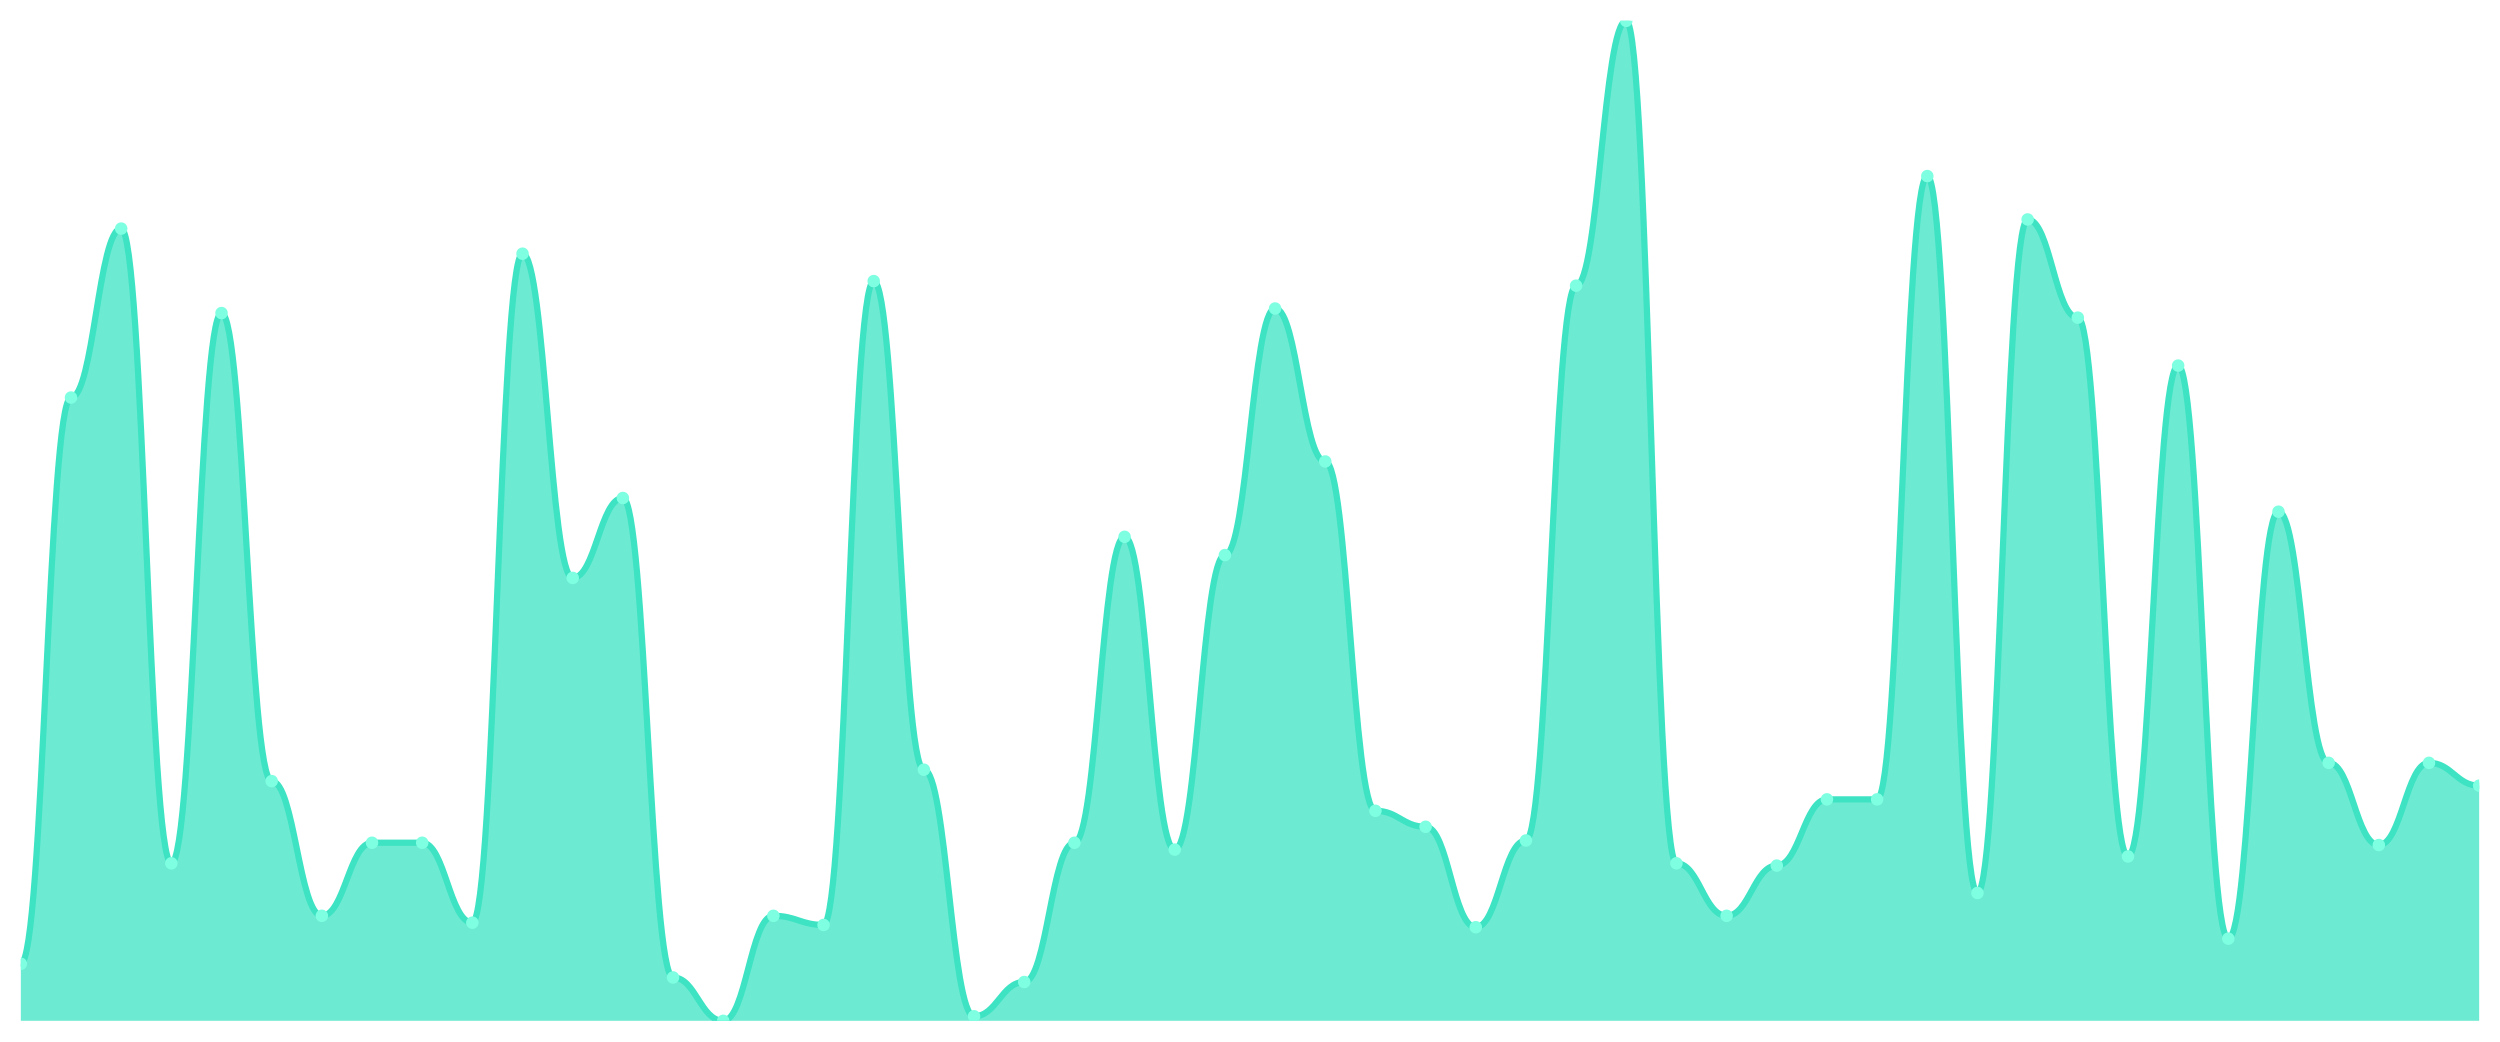
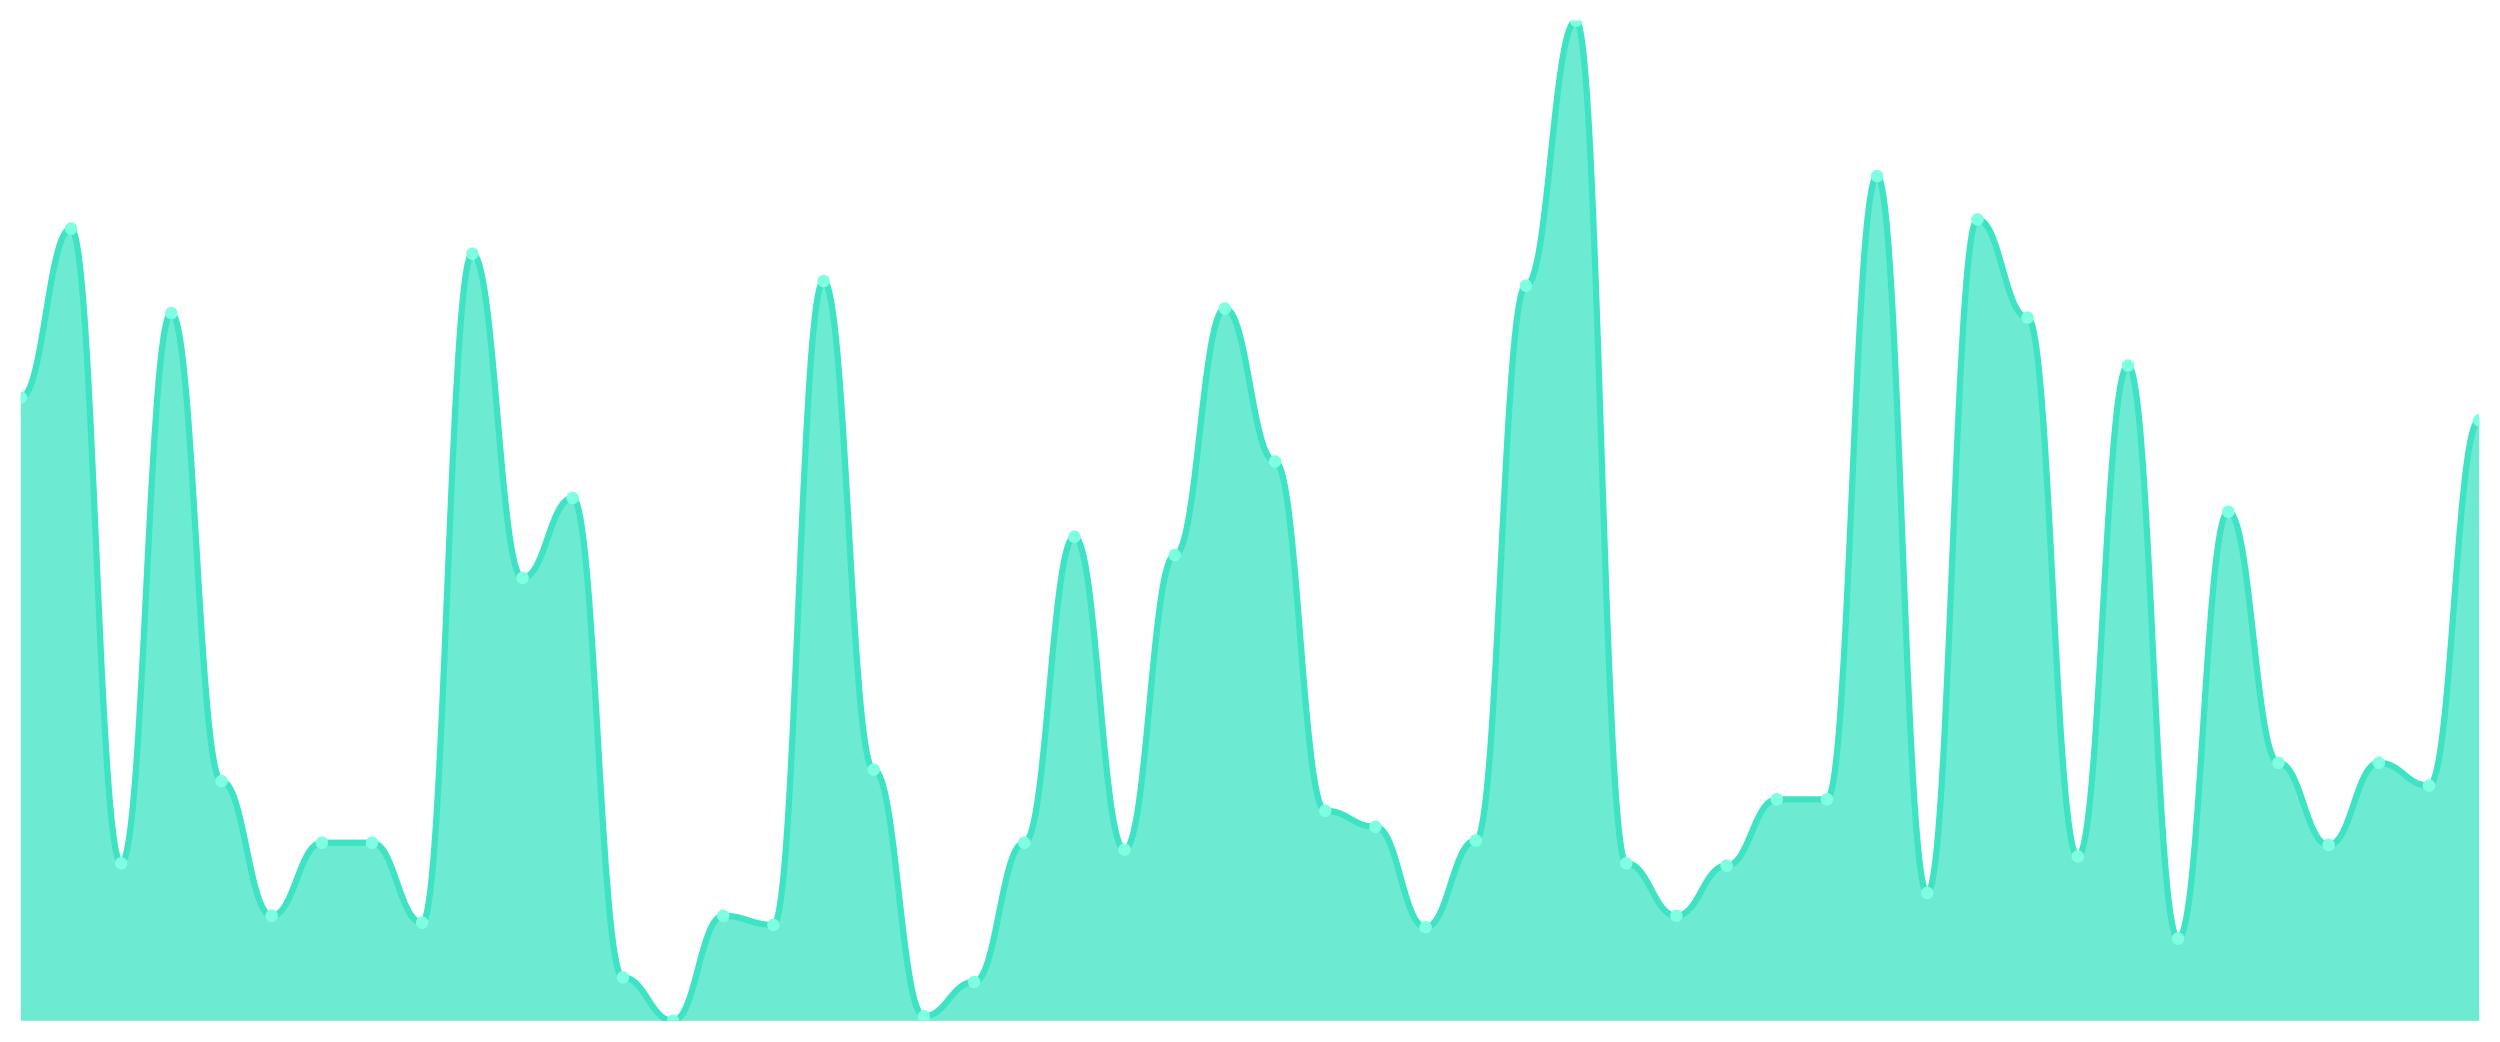
<svg xmlns="http://www.w3.org/2000/svg" viewBox="0 0 1200 500" width="1200" height="500">
  <defs>
    <clipPath id="c">
      <rect x="10" y="10" width="1180" height="480" />
    </clipPath>
  </defs>
  <rect width="1200" height="500" fill="none" />
  <g clip-path="url(#c)">
-     <path d="M 10,490 L 10,462.603 C 20.837,462.603 23.245,190.822 34.082,190.822 C 44.918,190.822 47.327,109.726 58.163,109.726 C 69,109.726 71.408,414.384 82.245,414.384 C 93.082,414.384 95.49,150.274 106.327,150.274 C 117.163,150.274 119.571,374.932 130.408,374.932 C 141.245,374.932 143.653,439.589 154.49,439.589 C 165.327,439.589 167.735,404.521 178.571,404.521 C 189.408,404.521 191.816,404.521 202.653,404.521 C 213.49,404.521 215.898,442.877 226.735,442.877 C 237.571,442.877 239.98,121.781 250.816,121.781 C 261.653,121.781 264.061,277.397 274.898,277.397 C 285.735,277.397 288.143,239.041 298.98,239.041 C 309.816,239.041 312.224,469.178 323.061,469.178 C 333.898,469.178 336.306,490 347.143,490 C 357.98,490 360.388,439.589 371.224,439.589 C 382.061,439.589 384.469,443.973 395.306,443.973 C 406.143,443.973 408.551,134.932 419.388,134.932 C 430.224,134.932 432.633,369.452 443.469,369.452 C 454.306,369.452 456.714,487.808 467.551,487.808 C 478.388,487.808 480.796,471.37 491.633,471.37 C 502.469,471.37 504.878,404.521 515.714,404.521 C 526.551,404.521 528.959,257.671 539.796,257.671 C 550.633,257.671 553.041,407.808 563.878,407.808 C 574.714,407.808 577.122,266.438 587.959,266.438 C 598.796,266.438 601.204,148.082 612.041,148.082 C 622.878,148.082 625.286,221.507 636.122,221.507 C 646.959,221.507 649.367,389.178 660.204,389.178 C 671.041,389.178 673.449,396.849 684.286,396.849 C 695.122,396.849 697.531,445.068 708.367,445.068 C 719.204,445.068 721.612,403.425 732.449,403.425 C 743.286,403.425 745.694,137.123 756.531,137.123 C 767.367,137.123 769.776,10 780.612,10 C 791.449,10 793.857,414.384 804.694,414.384 C 815.531,414.384 817.939,439.589 828.776,439.589 C 839.612,439.589 842.02,415.479 852.857,415.479 C 863.694,415.479 866.102,383.699 876.939,383.699 C 887.776,383.699 890.184,383.699 901.02,383.699 C 911.857,383.699 914.265,84.521 925.102,84.521 C 935.939,84.521 938.347,428.63 949.184,428.63 C 960.02,428.63 962.429,105.342 973.265,105.342 C 984.102,105.342 986.51,152.466 997.347,152.466 C 1008.184,152.466 1010.592,411.096 1021.429,411.096 C 1032.265,411.096 1034.673,175.479 1045.51,175.479 C 1056.347,175.479 1058.755,450.548 1069.592,450.548 C 1080.429,450.548 1082.837,245.616 1093.673,245.616 C 1104.51,245.616 1106.918,366.164 1117.755,366.164 C 1128.592,366.164 1131,405.616 1141.837,405.616 C 1152.673,405.616 1155.082,366.164 1165.918,366.164 C 1176.755,366.164 1179.163,377.123 1190,377.123 L 1190,490 Z" fill="rgba(61,227,195,0.75)" />
-     <path d="M 10,462.603 C 20.837,462.603 23.245,190.822 34.082,190.822 C 44.918,190.822 47.327,109.726 58.163,109.726 C 69,109.726 71.408,414.384 82.245,414.384 C 93.082,414.384 95.49,150.274 106.327,150.274 C 117.163,150.274 119.571,374.932 130.408,374.932 C 141.245,374.932 143.653,439.589 154.49,439.589 C 165.327,439.589 167.735,404.521 178.571,404.521 C 189.408,404.521 191.816,404.521 202.653,404.521 C 213.49,404.521 215.898,442.877 226.735,442.877 C 237.571,442.877 239.98,121.781 250.816,121.781 C 261.653,121.781 264.061,277.397 274.898,277.397 C 285.735,277.397 288.143,239.041 298.98,239.041 C 309.816,239.041 312.224,469.178 323.061,469.178 C 333.898,469.178 336.306,490 347.143,490 C 357.98,490 360.388,439.589 371.224,439.589 C 382.061,439.589 384.469,443.973 395.306,443.973 C 406.143,443.973 408.551,134.932 419.388,134.932 C 430.224,134.932 432.633,369.452 443.469,369.452 C 454.306,369.452 456.714,487.808 467.551,487.808 C 478.388,487.808 480.796,471.37 491.633,471.37 C 502.469,471.37 504.878,404.521 515.714,404.521 C 526.551,404.521 528.959,257.671 539.796,257.671 C 550.633,257.671 553.041,407.808 563.878,407.808 C 574.714,407.808 577.122,266.438 587.959,266.438 C 598.796,266.438 601.204,148.082 612.041,148.082 C 622.878,148.082 625.286,221.507 636.122,221.507 C 646.959,221.507 649.367,389.178 660.204,389.178 C 671.041,389.178 673.449,396.849 684.286,396.849 C 695.122,396.849 697.531,445.068 708.367,445.068 C 719.204,445.068 721.612,403.425 732.449,403.425 C 743.286,403.425 745.694,137.123 756.531,137.123 C 767.367,137.123 769.776,10 780.612,10 C 791.449,10 793.857,414.384 804.694,414.384 C 815.531,414.384 817.939,439.589 828.776,439.589 C 839.612,439.589 842.02,415.479 852.857,415.479 C 863.694,415.479 866.102,383.699 876.939,383.699 C 887.776,383.699 890.184,383.699 901.02,383.699 C 911.857,383.699 914.265,84.521 925.102,84.521 C 935.939,84.521 938.347,428.63 949.184,428.63 C 960.02,428.63 962.429,105.342 973.265,105.342 C 984.102,105.342 986.51,152.466 997.347,152.466 C 1008.184,152.466 1010.592,411.096 1021.429,411.096 C 1032.265,411.096 1034.673,175.479 1045.51,175.479 C 1056.347,175.479 1058.755,450.548 1069.592,450.548 C 1080.429,450.548 1082.837,245.616 1093.673,245.616 C 1104.51,245.616 1106.918,366.164 1117.755,366.164 C 1128.592,366.164 1131,405.616 1141.837,405.616 C 1152.673,405.616 1155.082,366.164 1165.918,366.164 C 1176.755,366.164 1179.163,377.123 1190,377.123" fill="none" stroke="#3de3c3" stroke-width="3" stroke-linecap="round" stroke-linejoin="round" />
-     <circle cx="10" cy="462.603" r="3" fill="#7fffe1" />
-     <circle cx="34.082" cy="190.822" r="3" fill="#7fffe1" />
-     <circle cx="58.163" cy="109.726" r="3" fill="#7fffe1" />
-     <circle cx="82.245" cy="414.384" r="3" fill="#7fffe1" />
-     <circle cx="106.327" cy="150.274" r="3" fill="#7fffe1" />
-     <circle cx="130.408" cy="374.932" r="3" fill="#7fffe1" />
-     <circle cx="154.49" cy="439.589" r="3" fill="#7fffe1" />
+     <path d="M 10,490 L 10,190.822 C 20.837,190.822 23.245,109.726 34.082,109.726 C 44.918,109.726 47.327,414.384 58.163,414.384 C 69,414.384 71.408,150.274 82.245,150.274 C 93.082,150.274 95.49,374.932 106.327,374.932 C 117.163,374.932 119.571,439.589 130.408,439.589 C 141.245,439.589 143.653,404.521 154.49,404.521 C 165.327,404.521 167.735,404.521 178.571,404.521 C 189.408,404.521 191.816,442.877 202.653,442.877 C 213.49,442.877 215.898,121.781 226.735,121.781 C 237.571,121.781 239.98,277.397 250.816,277.397 C 261.653,277.397 264.061,239.041 274.898,239.041 C 285.735,239.041 288.143,469.178 298.98,469.178 C 309.816,469.178 312.224,490 323.061,490 C 333.898,490 336.306,439.589 347.143,439.589 C 357.98,439.589 360.388,443.973 371.224,443.973 C 382.061,443.973 384.469,134.932 395.306,134.932 C 406.143,134.932 408.551,369.452 419.388,369.452 C 430.224,369.452 432.633,487.808 443.469,487.808 C 454.306,487.808 456.714,471.37 467.551,471.37 C 478.388,471.37 480.796,404.521 491.633,404.521 C 502.469,404.521 504.878,257.671 515.714,257.671 C 526.551,257.671 528.959,407.808 539.796,407.808 C 550.633,407.808 553.041,266.438 563.878,266.438 C 574.714,266.438 577.122,148.082 587.959,148.082 C 598.796,148.082 601.204,221.507 612.041,221.507 C 622.878,221.507 625.286,389.178 636.122,389.178 C 646.959,389.178 649.367,396.849 660.204,396.849 C 671.041,396.849 673.449,445.068 684.286,445.068 C 695.122,445.068 697.531,403.425 708.367,403.425 C 719.204,403.425 721.612,137.123 732.449,137.123 C 743.286,137.123 745.694,10 756.531,10 C 767.367,10 769.776,414.384 780.612,414.384 C 791.449,414.384 793.857,439.589 804.694,439.589 C 815.531,439.589 817.939,415.479 828.776,415.479 C 839.612,415.479 842.02,383.699 852.857,383.699 C 863.694,383.699 866.102,383.699 876.939,383.699 C 887.776,383.699 890.184,84.521 901.02,84.521 C 911.857,84.521 914.265,428.63 925.102,428.63 C 935.939,428.63 938.347,105.342 949.184,105.342 C 960.02,105.342 962.429,152.466 973.265,152.466 C 984.102,152.466 986.51,411.096 997.347,411.096 C 1008.184,411.096 1010.592,175.479 1021.429,175.479 C 1032.265,175.479 1034.673,450.548 1045.51,450.548 C 1056.347,450.548 1058.755,245.616 1069.592,245.616 C 1080.429,245.616 1082.837,366.164 1093.673,366.164 C 1104.51,366.164 1106.918,405.616 1117.755,405.616 C 1128.592,405.616 1131,366.164 1141.837,366.164 C 1152.673,366.164 1155.082,377.123 1165.918,377.123 C 1176.755,377.123 1179.163,201.781 1190,201.781 L 1190,490 Z" fill="rgba(61,227,195,0.75)" />
+     <path d="M 10,190.822 C 20.837,190.822 23.245,109.726 34.082,109.726 C 44.918,109.726 47.327,414.384 58.163,414.384 C 69,414.384 71.408,150.274 82.245,150.274 C 93.082,150.274 95.49,374.932 106.327,374.932 C 117.163,374.932 119.571,439.589 130.408,439.589 C 141.245,439.589 143.653,404.521 154.49,404.521 C 165.327,404.521 167.735,404.521 178.571,404.521 C 189.408,404.521 191.816,442.877 202.653,442.877 C 213.49,442.877 215.898,121.781 226.735,121.781 C 237.571,121.781 239.98,277.397 250.816,277.397 C 261.653,277.397 264.061,239.041 274.898,239.041 C 285.735,239.041 288.143,469.178 298.98,469.178 C 309.816,469.178 312.224,490 323.061,490 C 333.898,490 336.306,439.589 347.143,439.589 C 357.98,439.589 360.388,443.973 371.224,443.973 C 382.061,443.973 384.469,134.932 395.306,134.932 C 406.143,134.932 408.551,369.452 419.388,369.452 C 430.224,369.452 432.633,487.808 443.469,487.808 C 454.306,487.808 456.714,471.37 467.551,471.37 C 478.388,471.37 480.796,404.521 491.633,404.521 C 502.469,404.521 504.878,257.671 515.714,257.671 C 526.551,257.671 528.959,407.808 539.796,407.808 C 550.633,407.808 553.041,266.438 563.878,266.438 C 574.714,266.438 577.122,148.082 587.959,148.082 C 598.796,148.082 601.204,221.507 612.041,221.507 C 622.878,221.507 625.286,389.178 636.122,389.178 C 646.959,389.178 649.367,396.849 660.204,396.849 C 671.041,396.849 673.449,445.068 684.286,445.068 C 695.122,445.068 697.531,403.425 708.367,403.425 C 719.204,403.425 721.612,137.123 732.449,137.123 C 743.286,137.123 745.694,10 756.531,10 C 767.367,10 769.776,414.384 780.612,414.384 C 791.449,414.384 793.857,439.589 804.694,439.589 C 815.531,439.589 817.939,415.479 828.776,415.479 C 839.612,415.479 842.02,383.699 852.857,383.699 C 863.694,383.699 866.102,383.699 876.939,383.699 C 887.776,383.699 890.184,84.521 901.02,84.521 C 911.857,84.521 914.265,428.63 925.102,428.63 C 935.939,428.63 938.347,105.342 949.184,105.342 C 960.02,105.342 962.429,152.466 973.265,152.466 C 984.102,152.466 986.51,411.096 997.347,411.096 C 1008.184,411.096 1010.592,175.479 1021.429,175.479 C 1032.265,175.479 1034.673,450.548 1045.51,450.548 C 1056.347,450.548 1058.755,245.616 1069.592,245.616 C 1080.429,245.616 1082.837,366.164 1093.673,366.164 C 1104.51,366.164 1106.918,405.616 1117.755,405.616 C 1128.592,405.616 1131,366.164 1141.837,366.164 C 1152.673,366.164 1155.082,377.123 1165.918,377.123 C 1176.755,377.123 1179.163,201.781 1190,201.781" fill="none" stroke="#3de3c3" stroke-width="3" stroke-linecap="round" stroke-linejoin="round" />
+     <circle cx="10" cy="190.822" r="3" fill="#7fffe1" />
+     <circle cx="34.082" cy="109.726" r="3" fill="#7fffe1" />
+     <circle cx="58.163" cy="414.384" r="3" fill="#7fffe1" />
+     <circle cx="82.245" cy="150.274" r="3" fill="#7fffe1" />
+     <circle cx="106.327" cy="374.932" r="3" fill="#7fffe1" />
+     <circle cx="130.408" cy="439.589" r="3" fill="#7fffe1" />
+     <circle cx="154.49" cy="404.521" r="3" fill="#7fffe1" />
    <circle cx="178.571" cy="404.521" r="3" fill="#7fffe1" />
-     <circle cx="202.653" cy="404.521" r="3" fill="#7fffe1" />
-     <circle cx="226.735" cy="442.877" r="3" fill="#7fffe1" />
-     <circle cx="250.816" cy="121.781" r="3" fill="#7fffe1" />
-     <circle cx="274.898" cy="277.397" r="3" fill="#7fffe1" />
-     <circle cx="298.98" cy="239.041" r="3" fill="#7fffe1" />
-     <circle cx="323.061" cy="469.178" r="3" fill="#7fffe1" />
-     <circle cx="347.143" cy="490" r="3" fill="#7fffe1" />
-     <circle cx="371.224" cy="439.589" r="3" fill="#7fffe1" />
-     <circle cx="395.306" cy="443.973" r="3" fill="#7fffe1" />
-     <circle cx="419.388" cy="134.932" r="3" fill="#7fffe1" />
-     <circle cx="443.469" cy="369.452" r="3" fill="#7fffe1" />
-     <circle cx="467.551" cy="487.808" r="3" fill="#7fffe1" />
-     <circle cx="491.633" cy="471.37" r="3" fill="#7fffe1" />
-     <circle cx="515.714" cy="404.521" r="3" fill="#7fffe1" />
-     <circle cx="539.796" cy="257.671" r="3" fill="#7fffe1" />
-     <circle cx="563.878" cy="407.808" r="3" fill="#7fffe1" />
-     <circle cx="587.959" cy="266.438" r="3" fill="#7fffe1" />
-     <circle cx="612.041" cy="148.082" r="3" fill="#7fffe1" />
-     <circle cx="636.122" cy="221.507" r="3" fill="#7fffe1" />
-     <circle cx="660.204" cy="389.178" r="3" fill="#7fffe1" />
-     <circle cx="684.286" cy="396.849" r="3" fill="#7fffe1" />
-     <circle cx="708.367" cy="445.068" r="3" fill="#7fffe1" />
-     <circle cx="732.449" cy="403.425" r="3" fill="#7fffe1" />
-     <circle cx="756.531" cy="137.123" r="3" fill="#7fffe1" />
-     <circle cx="780.612" cy="10" r="3" fill="#7fffe1" />
-     <circle cx="804.694" cy="414.384" r="3" fill="#7fffe1" />
-     <circle cx="828.776" cy="439.589" r="3" fill="#7fffe1" />
-     <circle cx="852.857" cy="415.479" r="3" fill="#7fffe1" />
+     <circle cx="202.653" cy="442.877" r="3" fill="#7fffe1" />
+     <circle cx="226.735" cy="121.781" r="3" fill="#7fffe1" />
+     <circle cx="250.816" cy="277.397" r="3" fill="#7fffe1" />
+     <circle cx="274.898" cy="239.041" r="3" fill="#7fffe1" />
+     <circle cx="298.98" cy="469.178" r="3" fill="#7fffe1" />
+     <circle cx="323.061" cy="490" r="3" fill="#7fffe1" />
+     <circle cx="347.143" cy="439.589" r="3" fill="#7fffe1" />
+     <circle cx="371.224" cy="443.973" r="3" fill="#7fffe1" />
+     <circle cx="395.306" cy="134.932" r="3" fill="#7fffe1" />
+     <circle cx="419.388" cy="369.452" r="3" fill="#7fffe1" />
+     <circle cx="443.469" cy="487.808" r="3" fill="#7fffe1" />
+     <circle cx="467.551" cy="471.37" r="3" fill="#7fffe1" />
+     <circle cx="491.633" cy="404.521" r="3" fill="#7fffe1" />
+     <circle cx="515.714" cy="257.671" r="3" fill="#7fffe1" />
+     <circle cx="539.796" cy="407.808" r="3" fill="#7fffe1" />
+     <circle cx="563.878" cy="266.438" r="3" fill="#7fffe1" />
+     <circle cx="587.959" cy="148.082" r="3" fill="#7fffe1" />
+     <circle cx="612.041" cy="221.507" r="3" fill="#7fffe1" />
+     <circle cx="636.122" cy="389.178" r="3" fill="#7fffe1" />
+     <circle cx="660.204" cy="396.849" r="3" fill="#7fffe1" />
+     <circle cx="684.286" cy="445.068" r="3" fill="#7fffe1" />
+     <circle cx="708.367" cy="403.425" r="3" fill="#7fffe1" />
+     <circle cx="732.449" cy="137.123" r="3" fill="#7fffe1" />
+     <circle cx="756.531" cy="10" r="3" fill="#7fffe1" />
+     <circle cx="780.612" cy="414.384" r="3" fill="#7fffe1" />
+     <circle cx="804.694" cy="439.589" r="3" fill="#7fffe1" />
+     <circle cx="828.776" cy="415.479" r="3" fill="#7fffe1" />
+     <circle cx="852.857" cy="383.699" r="3" fill="#7fffe1" />
    <circle cx="876.939" cy="383.699" r="3" fill="#7fffe1" />
-     <circle cx="901.02" cy="383.699" r="3" fill="#7fffe1" />
-     <circle cx="925.102" cy="84.521" r="3" fill="#7fffe1" />
-     <circle cx="949.184" cy="428.63" r="3" fill="#7fffe1" />
-     <circle cx="973.265" cy="105.342" r="3" fill="#7fffe1" />
-     <circle cx="997.347" cy="152.466" r="3" fill="#7fffe1" />
-     <circle cx="1021.429" cy="411.096" r="3" fill="#7fffe1" />
-     <circle cx="1045.51" cy="175.479" r="3" fill="#7fffe1" />
-     <circle cx="1069.592" cy="450.548" r="3" fill="#7fffe1" />
-     <circle cx="1093.673" cy="245.616" r="3" fill="#7fffe1" />
-     <circle cx="1117.755" cy="366.164" r="3" fill="#7fffe1" />
-     <circle cx="1141.837" cy="405.616" r="3" fill="#7fffe1" />
-     <circle cx="1165.918" cy="366.164" r="3" fill="#7fffe1" />
-     <circle cx="1190" cy="377.123" r="3" fill="#7fffe1" />
+     <circle cx="901.02" cy="84.521" r="3" fill="#7fffe1" />
+     <circle cx="925.102" cy="428.63" r="3" fill="#7fffe1" />
+     <circle cx="949.184" cy="105.342" r="3" fill="#7fffe1" />
+     <circle cx="973.265" cy="152.466" r="3" fill="#7fffe1" />
+     <circle cx="997.347" cy="411.096" r="3" fill="#7fffe1" />
+     <circle cx="1021.429" cy="175.479" r="3" fill="#7fffe1" />
+     <circle cx="1045.51" cy="450.548" r="3" fill="#7fffe1" />
+     <circle cx="1069.592" cy="245.616" r="3" fill="#7fffe1" />
+     <circle cx="1093.673" cy="366.164" r="3" fill="#7fffe1" />
+     <circle cx="1117.755" cy="405.616" r="3" fill="#7fffe1" />
+     <circle cx="1141.837" cy="366.164" r="3" fill="#7fffe1" />
+     <circle cx="1165.918" cy="377.123" r="3" fill="#7fffe1" />
+     <circle cx="1190" cy="201.781" r="3" fill="#7fffe1" />
  </g>
</svg>
